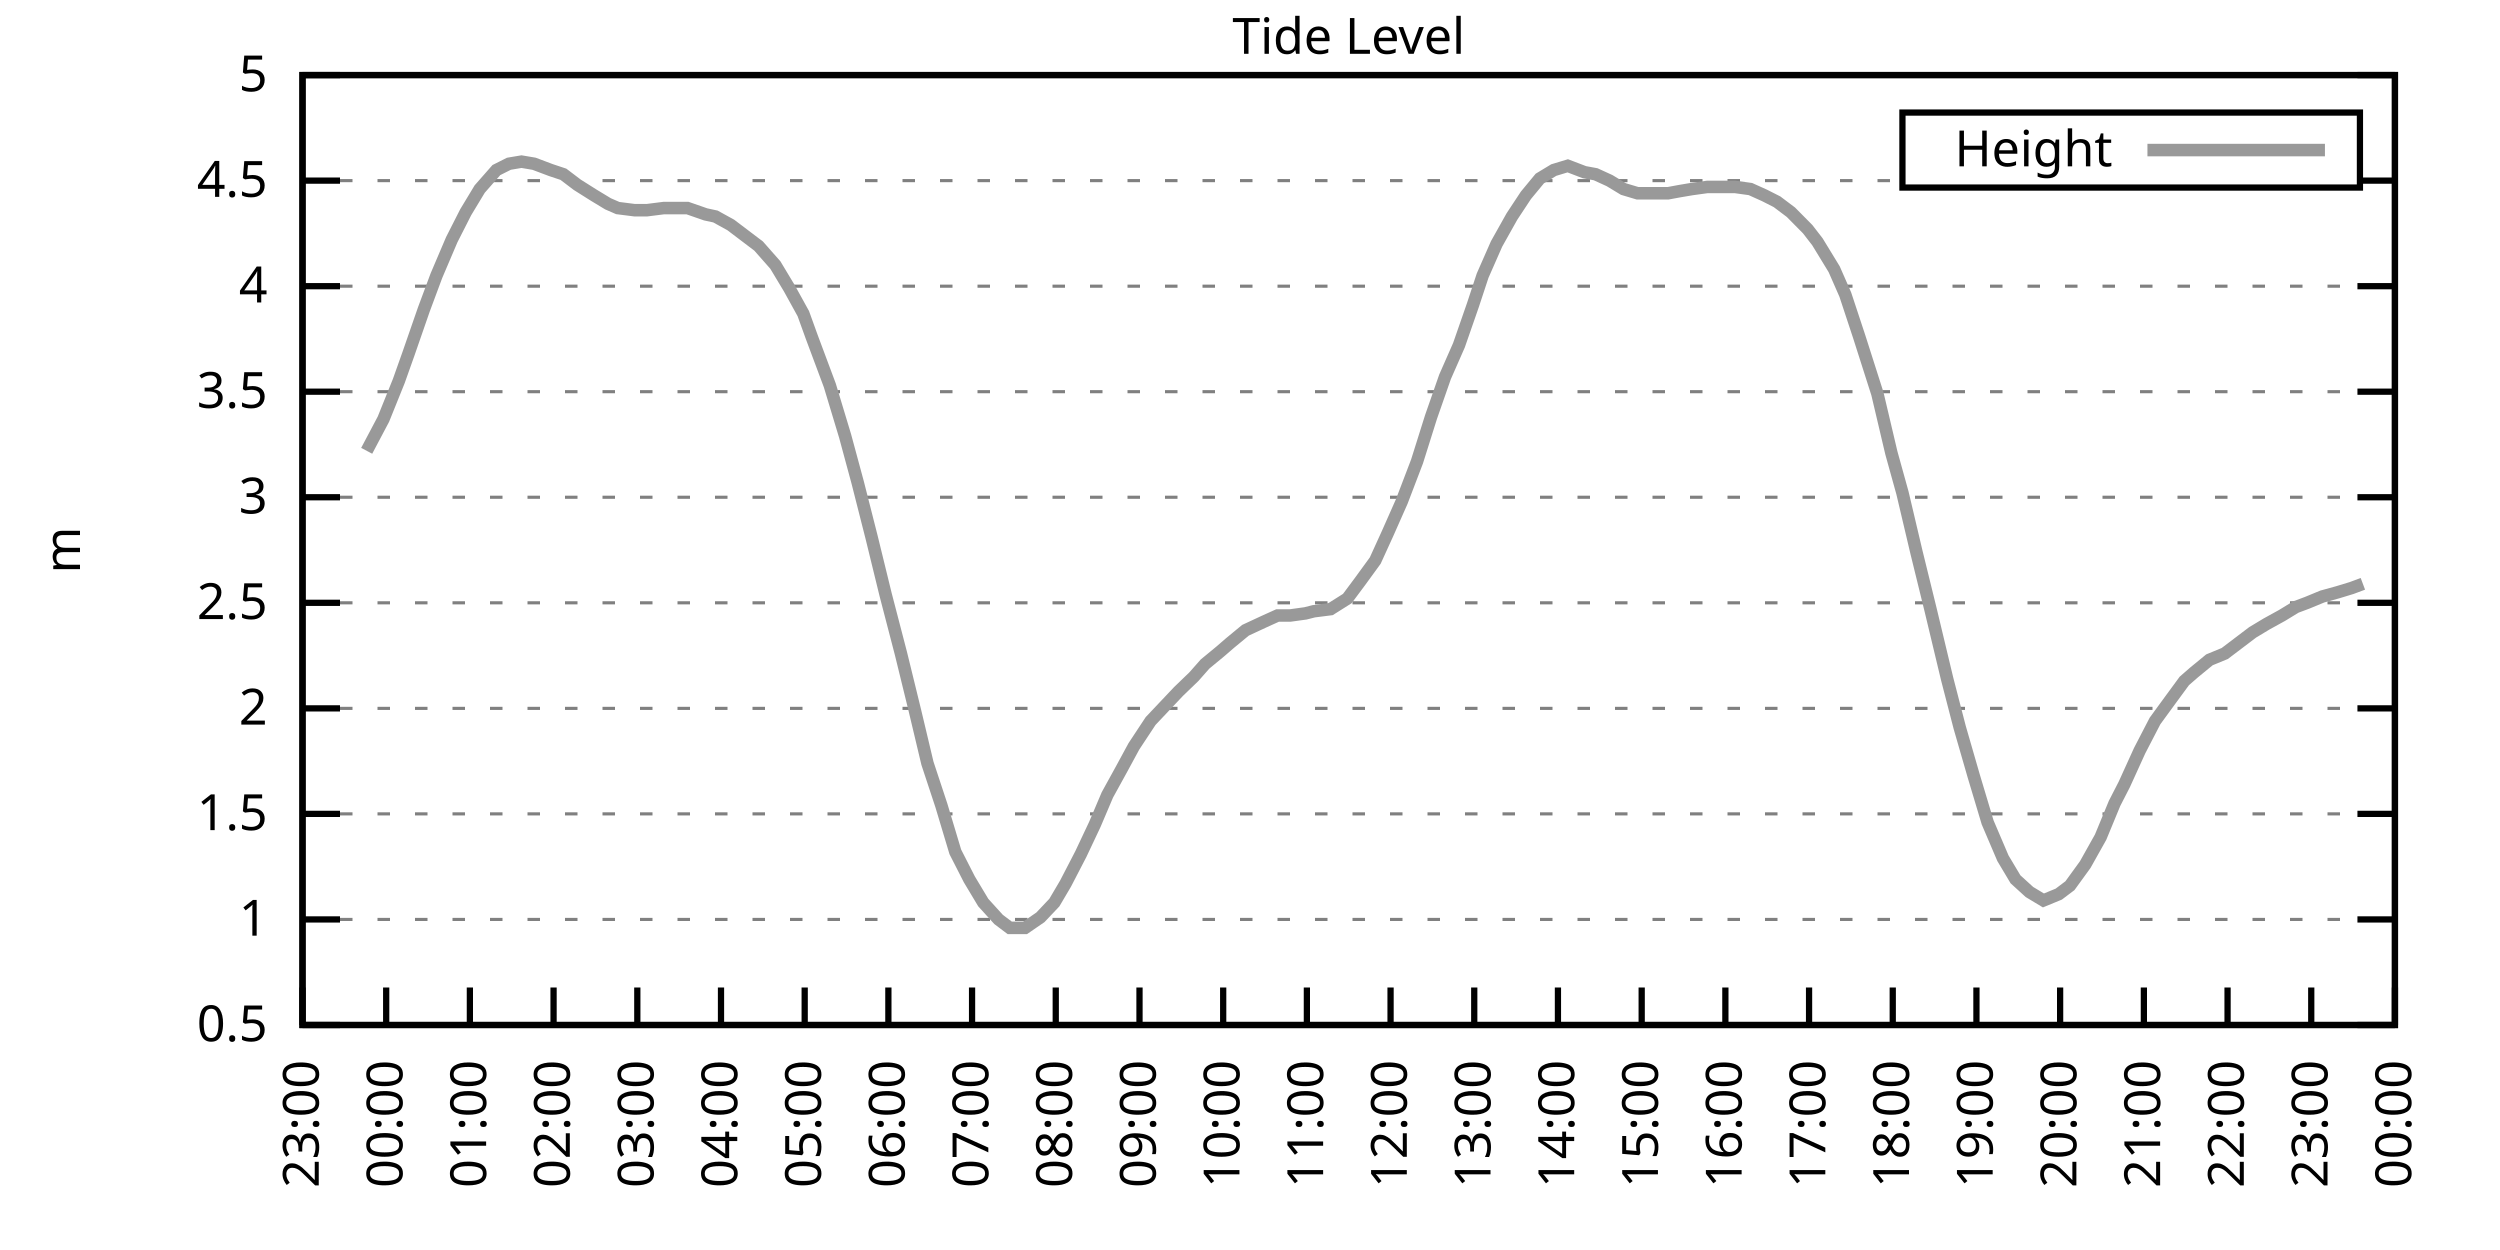
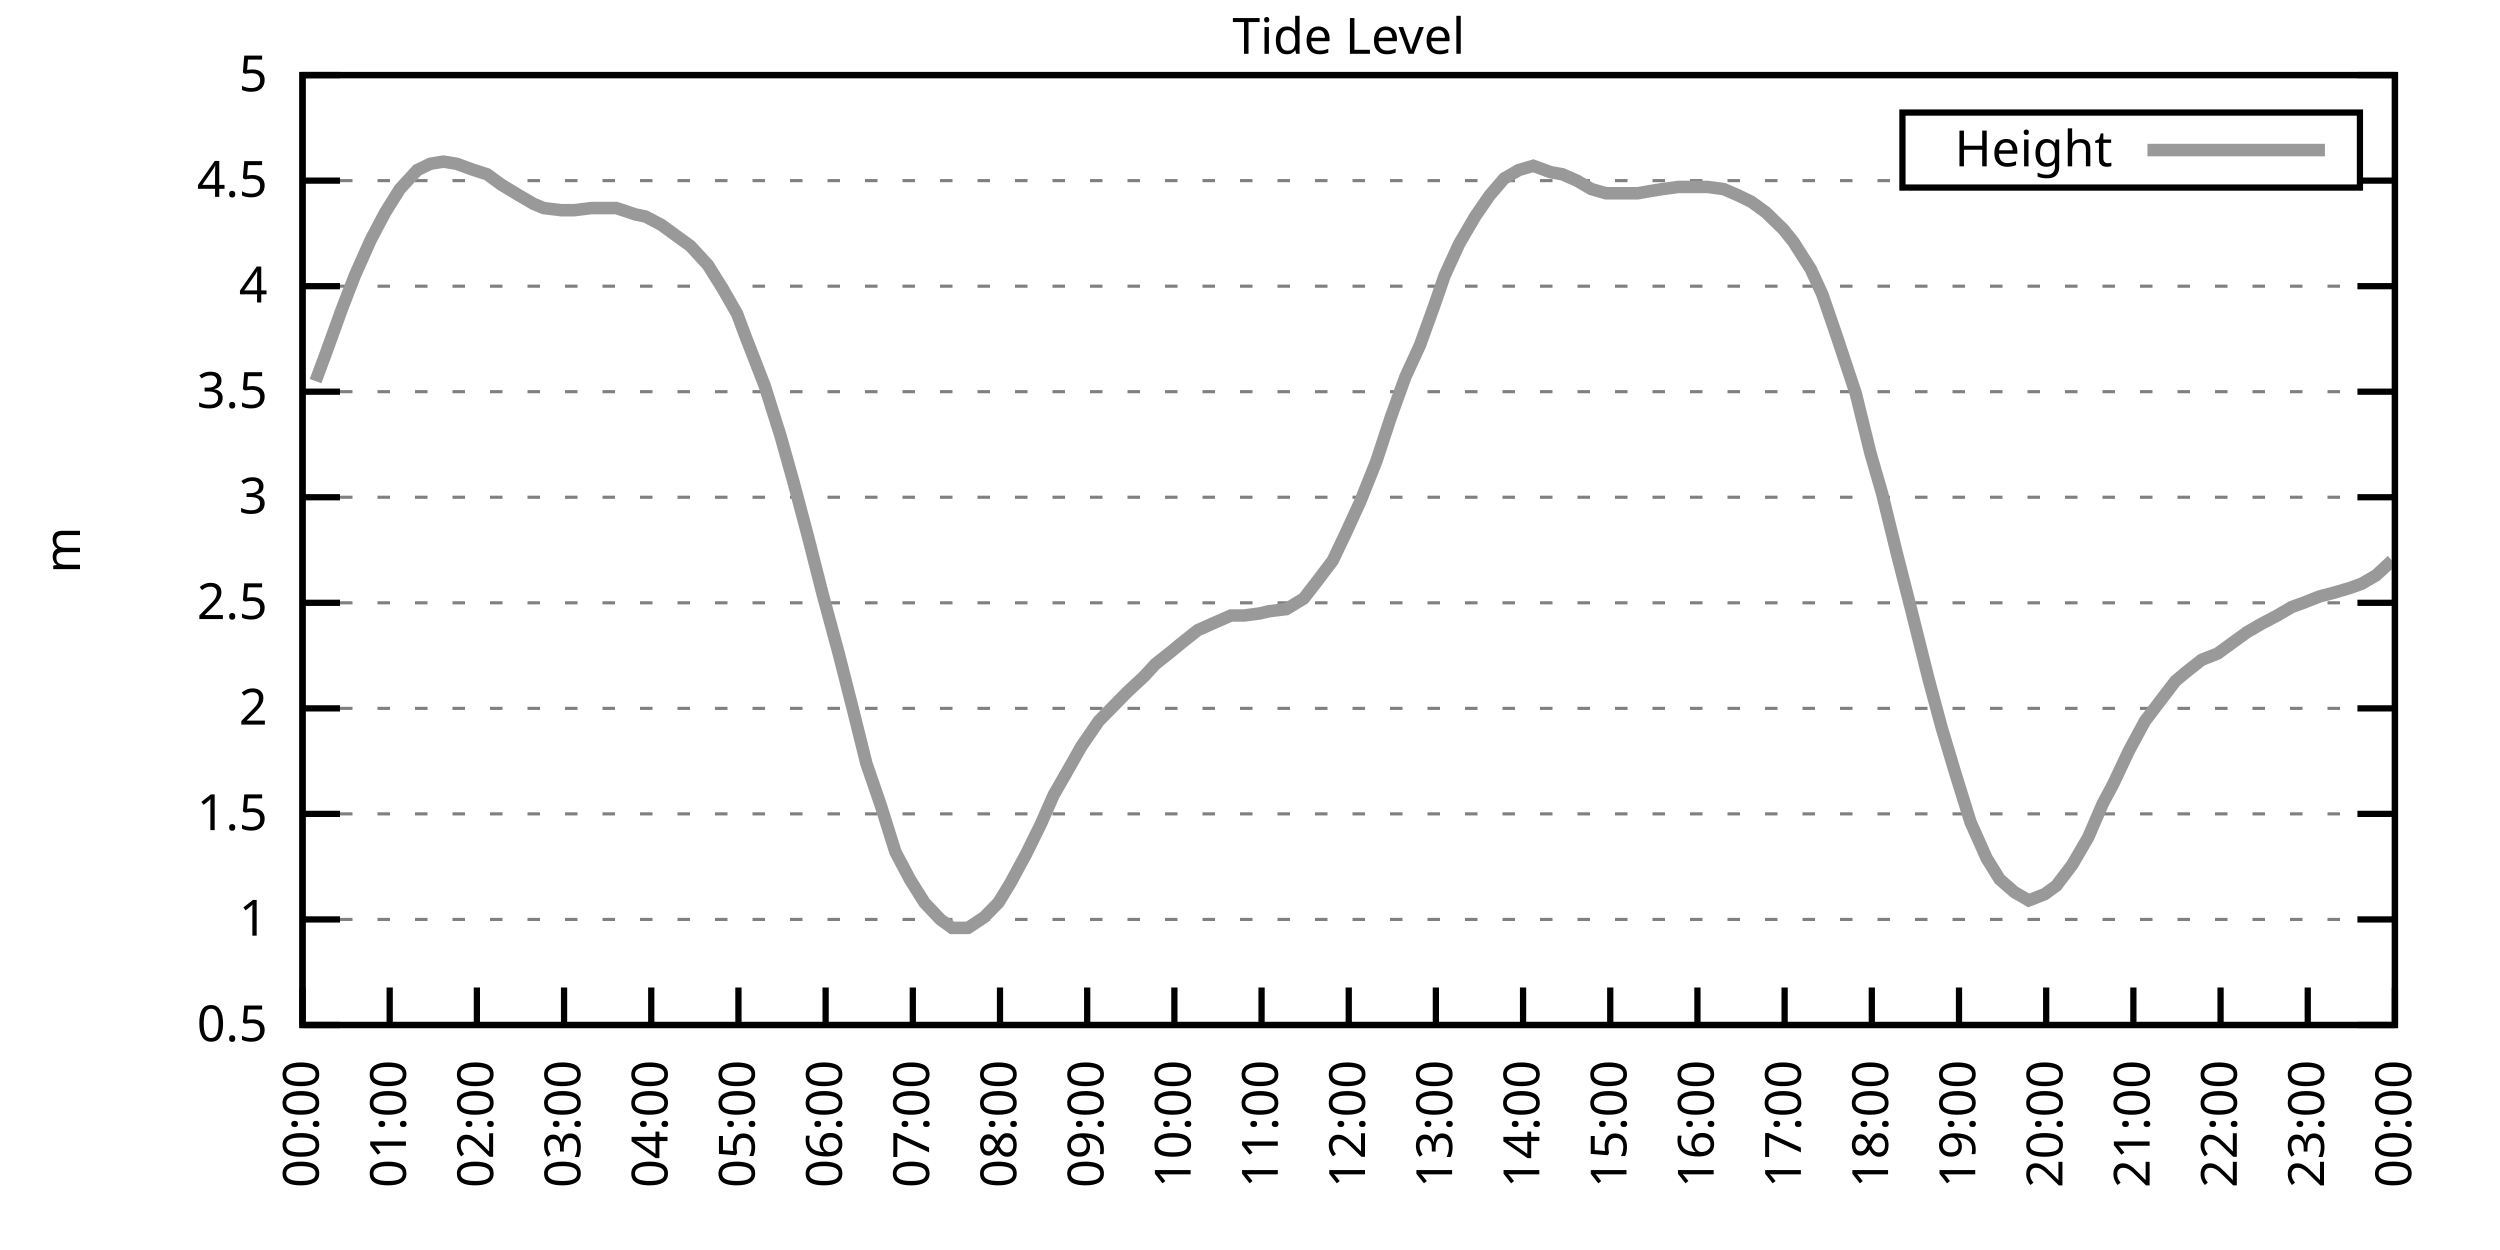
<svg xmlns="http://www.w3.org/2000/svg" xmlns:xlink="http://www.w3.org/1999/xlink" width="400" height="200" viewBox="0 0 400 200">
  <g id="gnuplot_canvas">
    <rect x="0" y="0" width="400" height="200" fill="none" />
    <defs>
      <circle id="gpDot" r="0.5" stroke-width="0.5" stroke="currentColor" />
      <path id="gpPt0" stroke-width="0.333" stroke="currentColor" d="M-1,0 h2 M0,-1 v2" />
      <path id="gpPt1" stroke-width="0.333" stroke="currentColor" d="M-1,-1 L1,1 M1,-1 L-1,1" />
      <path id="gpPt2" stroke-width="0.333" stroke="currentColor" d="M-1,0 L1,0 M0,-1 L0,1 M-1,-1 L1,1 M-1,1 L1,-1" />
      <rect id="gpPt3" stroke-width="0.333" stroke="currentColor" x="-1" y="-1" width="2" height="2" />
      <rect id="gpPt4" stroke-width="0.333" stroke="currentColor" fill="currentColor" x="-1" y="-1" width="2" height="2" />
      <circle id="gpPt5" stroke-width="0.333" stroke="currentColor" cx="0" cy="0" r="1" />
      <use xlink:href="#gpPt5" id="gpPt6" fill="currentColor" stroke="none" />
      <path id="gpPt7" stroke-width="0.333" stroke="currentColor" d="M0,-1.33 L-1.33,0.67 L1.33,0.67 z" />
      <use xlink:href="#gpPt7" id="gpPt8" fill="currentColor" stroke="none" />
      <use xlink:href="#gpPt7" id="gpPt9" stroke="currentColor" transform="rotate(180)" />
      <use xlink:href="#gpPt9" id="gpPt10" fill="currentColor" stroke="none" />
      <use xlink:href="#gpPt3" id="gpPt11" stroke="currentColor" transform="rotate(45)" />
      <use xlink:href="#gpPt11" id="gpPt12" fill="currentColor" stroke="none" />
      <path id="gpPt13" stroke-width="0.333" stroke="currentColor" d="M0,1.330 L1.265,0.411 L0.782,-1.067 L-0.782,-1.076 L-1.265,0.411 z" />
      <use xlink:href="#gpPt13" id="gpPt14" fill="currentColor" stroke="none" />
      <filter id="textbox" filterUnits="objectBoundingBox" x="0" y="0" height="1" width="1">
        <feFlood flood-color="white" flood-opacity="1" result="bgnd" />
        <feComposite in="SourceGraphic" in2="bgnd" operator="atop" />
      </filter>
      <filter id="greybox" filterUnits="objectBoundingBox" x="0" y="0" height="1" width="1">
        <feFlood flood-color="lightgrey" flood-opacity="1" result="grey" />
        <feComposite in="SourceGraphic" in2="grey" operator="atop" />
      </filter>
    </defs>
    <g fill="none" color="white" stroke="currentColor" stroke-width="1.00" stroke-linecap="butt" stroke-linejoin="miter">
</g>
    <g fill="none" color="black" stroke="currentColor" stroke-width="1.00" stroke-linecap="butt" stroke-linejoin="miter">
      <g stroke="none" shape-rendering="crispEdges">
        <polygon fill="rgb(255, 255, 255)" points="48.40,164.00 383.18,164.00 383.18,12.02 48.40,12.02 " />
      </g>
    </g>
    <g fill="none" color="black" stroke="currentColor" stroke-width="1.00" stroke-linecap="butt" stroke-linejoin="miter">
</g>
    <g fill="none" color="black" stroke="black" stroke-width="0.50" stroke-linecap="butt" stroke-linejoin="miter">
</g>
    <g fill="none" color="gray" stroke="currentColor" stroke-width="0.50" stroke-linecap="butt" stroke-linejoin="miter">
      <path stroke="gray" stroke-dasharray="2,4" class="gridline" d="M48.40,164.00 L383.19,164.00  " />
    </g>
    <g fill="none" color="gray" stroke="gray" stroke-width="1.00" stroke-linecap="butt" stroke-linejoin="miter">
</g>
    <g fill="none" color="black" stroke="currentColor" stroke-width="1.00" stroke-linecap="butt" stroke-linejoin="miter">
      <path stroke="black" d="M48.40,164.00 L54.40,164.00 M383.19,164.00 L377.19,164.00  " />
      <g transform="translate(42.80,166.60)" stroke="none" fill="black" font-family="Sans" font-size="8.00" text-anchor="end">
        <text>
          <tspan font-family="Sans"> 0.5</tspan>
        </text>
      </g>
    </g>
    <g fill="none" color="black" stroke="currentColor" stroke-width="1.00" stroke-linecap="butt" stroke-linejoin="miter">
</g>
    <g fill="none" color="black" stroke="black" stroke-width="0.50" stroke-linecap="butt" stroke-linejoin="miter">
</g>
    <g fill="none" color="gray" stroke="currentColor" stroke-width="0.50" stroke-linecap="butt" stroke-linejoin="miter">
      <path stroke="gray" stroke-dasharray="2,4" class="gridline" d="M48.40,147.11 L383.19,147.11  " />
    </g>
    <g fill="none" color="gray" stroke="gray" stroke-width="1.00" stroke-linecap="butt" stroke-linejoin="miter">
</g>
    <g fill="none" color="black" stroke="currentColor" stroke-width="1.00" stroke-linecap="butt" stroke-linejoin="miter">
      <path stroke="black" d="M48.40,147.11 L54.40,147.11 M383.19,147.11 L377.19,147.11  " />
      <g transform="translate(42.80,149.71)" stroke="none" fill="black" font-family="Sans" font-size="8.00" text-anchor="end">
        <text>
          <tspan font-family="Sans"> 1</tspan>
        </text>
      </g>
    </g>
    <g fill="none" color="black" stroke="currentColor" stroke-width="1.00" stroke-linecap="butt" stroke-linejoin="miter">
</g>
    <g fill="none" color="black" stroke="black" stroke-width="0.50" stroke-linecap="butt" stroke-linejoin="miter">
</g>
    <g fill="none" color="gray" stroke="currentColor" stroke-width="0.50" stroke-linecap="butt" stroke-linejoin="miter">
      <path stroke="gray" stroke-dasharray="2,4" class="gridline" d="M48.40,130.22 L383.19,130.22  " />
    </g>
    <g fill="none" color="gray" stroke="gray" stroke-width="1.00" stroke-linecap="butt" stroke-linejoin="miter">
</g>
    <g fill="none" color="black" stroke="currentColor" stroke-width="1.00" stroke-linecap="butt" stroke-linejoin="miter">
      <path stroke="black" d="M48.40,130.22 L54.40,130.22 M383.19,130.22 L377.19,130.22  " />
      <g transform="translate(42.80,132.82)" stroke="none" fill="black" font-family="Sans" font-size="8.00" text-anchor="end">
        <text>
          <tspan font-family="Sans"> 1.5</tspan>
        </text>
      </g>
    </g>
    <g fill="none" color="black" stroke="currentColor" stroke-width="1.00" stroke-linecap="butt" stroke-linejoin="miter">
</g>
    <g fill="none" color="black" stroke="black" stroke-width="0.50" stroke-linecap="butt" stroke-linejoin="miter">
</g>
    <g fill="none" color="gray" stroke="currentColor" stroke-width="0.50" stroke-linecap="butt" stroke-linejoin="miter">
      <path stroke="gray" stroke-dasharray="2,4" class="gridline" d="M48.40,113.34 L383.19,113.34  " />
    </g>
    <g fill="none" color="gray" stroke="gray" stroke-width="1.00" stroke-linecap="butt" stroke-linejoin="miter">
</g>
    <g fill="none" color="black" stroke="currentColor" stroke-width="1.00" stroke-linecap="butt" stroke-linejoin="miter">
      <path stroke="black" d="M48.40,113.34 L54.40,113.34 M383.19,113.34 L377.19,113.34  " />
      <g transform="translate(42.80,115.94)" stroke="none" fill="black" font-family="Sans" font-size="8.00" text-anchor="end">
        <text>
          <tspan font-family="Sans"> 2</tspan>
        </text>
      </g>
    </g>
    <g fill="none" color="black" stroke="currentColor" stroke-width="1.00" stroke-linecap="butt" stroke-linejoin="miter">
</g>
    <g fill="none" color="black" stroke="black" stroke-width="0.50" stroke-linecap="butt" stroke-linejoin="miter">
</g>
    <g fill="none" color="gray" stroke="currentColor" stroke-width="0.50" stroke-linecap="butt" stroke-linejoin="miter">
      <path stroke="gray" stroke-dasharray="2,4" class="gridline" d="M48.40,96.45 L383.19,96.45  " />
    </g>
    <g fill="none" color="gray" stroke="gray" stroke-width="1.00" stroke-linecap="butt" stroke-linejoin="miter">
</g>
    <g fill="none" color="black" stroke="currentColor" stroke-width="1.00" stroke-linecap="butt" stroke-linejoin="miter">
      <path stroke="black" d="M48.40,96.45 L54.40,96.45 M383.19,96.45 L377.19,96.45  " />
      <g transform="translate(42.80,99.05)" stroke="none" fill="black" font-family="Sans" font-size="8.00" text-anchor="end">
        <text>
          <tspan font-family="Sans"> 2.5</tspan>
        </text>
      </g>
    </g>
    <g fill="none" color="black" stroke="currentColor" stroke-width="1.00" stroke-linecap="butt" stroke-linejoin="miter">
</g>
    <g fill="none" color="black" stroke="black" stroke-width="0.50" stroke-linecap="butt" stroke-linejoin="miter">
</g>
    <g fill="none" color="gray" stroke="currentColor" stroke-width="0.50" stroke-linecap="butt" stroke-linejoin="miter">
      <path stroke="gray" stroke-dasharray="2,4" class="gridline" d="M48.40,79.56 L383.19,79.56  " />
    </g>
    <g fill="none" color="gray" stroke="gray" stroke-width="1.00" stroke-linecap="butt" stroke-linejoin="miter">
</g>
    <g fill="none" color="black" stroke="currentColor" stroke-width="1.00" stroke-linecap="butt" stroke-linejoin="miter">
      <path stroke="black" d="M48.40,79.56 L54.40,79.56 M383.19,79.56 L377.19,79.56  " />
      <g transform="translate(42.80,82.16)" stroke="none" fill="black" font-family="Sans" font-size="8.00" text-anchor="end">
        <text>
          <tspan font-family="Sans"> 3</tspan>
        </text>
      </g>
    </g>
    <g fill="none" color="black" stroke="currentColor" stroke-width="1.00" stroke-linecap="butt" stroke-linejoin="miter">
</g>
    <g fill="none" color="black" stroke="black" stroke-width="0.50" stroke-linecap="butt" stroke-linejoin="miter">
</g>
    <g fill="none" color="gray" stroke="currentColor" stroke-width="0.50" stroke-linecap="butt" stroke-linejoin="miter">
      <path stroke="gray" stroke-dasharray="2,4" class="gridline" d="M48.40,62.67 L383.19,62.67  " />
    </g>
    <g fill="none" color="gray" stroke="gray" stroke-width="1.00" stroke-linecap="butt" stroke-linejoin="miter">
</g>
    <g fill="none" color="black" stroke="currentColor" stroke-width="1.00" stroke-linecap="butt" stroke-linejoin="miter">
      <path stroke="black" d="M48.40,62.67 L54.40,62.67 M383.19,62.67 L377.19,62.67  " />
      <g transform="translate(42.80,65.27)" stroke="none" fill="black" font-family="Sans" font-size="8.00" text-anchor="end">
        <text>
          <tspan font-family="Sans"> 3.5</tspan>
        </text>
      </g>
    </g>
    <g fill="none" color="black" stroke="currentColor" stroke-width="1.00" stroke-linecap="butt" stroke-linejoin="miter">
</g>
    <g fill="none" color="black" stroke="black" stroke-width="0.50" stroke-linecap="butt" stroke-linejoin="miter">
</g>
    <g fill="none" color="gray" stroke="currentColor" stroke-width="0.50" stroke-linecap="butt" stroke-linejoin="miter">
      <path stroke="gray" stroke-dasharray="2,4" class="gridline" d="M48.40,45.79 L383.19,45.79  " />
    </g>
    <g fill="none" color="gray" stroke="gray" stroke-width="1.00" stroke-linecap="butt" stroke-linejoin="miter">
</g>
    <g fill="none" color="black" stroke="currentColor" stroke-width="1.00" stroke-linecap="butt" stroke-linejoin="miter">
      <path stroke="black" d="M48.40,45.79 L54.40,45.79 M383.19,45.79 L377.19,45.79  " />
      <g transform="translate(42.80,48.39)" stroke="none" fill="black" font-family="Sans" font-size="8.00" text-anchor="end">
        <text>
          <tspan font-family="Sans"> 4</tspan>
        </text>
      </g>
    </g>
    <g fill="none" color="black" stroke="currentColor" stroke-width="1.00" stroke-linecap="butt" stroke-linejoin="miter">
</g>
    <g fill="none" color="black" stroke="black" stroke-width="0.50" stroke-linecap="butt" stroke-linejoin="miter">
</g>
    <g fill="none" color="gray" stroke="currentColor" stroke-width="0.50" stroke-linecap="butt" stroke-linejoin="miter">
      <path stroke="gray" stroke-dasharray="2,4" class="gridline" d="M48.40,28.90 L304.39,28.90 M377.59,28.90 L383.19,28.90  " />
    </g>
    <g fill="none" color="gray" stroke="gray" stroke-width="1.00" stroke-linecap="butt" stroke-linejoin="miter">
</g>
    <g fill="none" color="black" stroke="currentColor" stroke-width="1.00" stroke-linecap="butt" stroke-linejoin="miter">
      <path stroke="black" d="M48.40,28.90 L54.40,28.90 M383.19,28.90 L377.19,28.90  " />
      <g transform="translate(42.80,31.50)" stroke="none" fill="black" font-family="Sans" font-size="8.00" text-anchor="end">
        <text>
          <tspan font-family="Sans"> 4.5</tspan>
        </text>
      </g>
    </g>
    <g fill="none" color="black" stroke="currentColor" stroke-width="1.00" stroke-linecap="butt" stroke-linejoin="miter">
</g>
    <g fill="none" color="black" stroke="black" stroke-width="0.50" stroke-linecap="butt" stroke-linejoin="miter">
</g>
    <g fill="none" color="gray" stroke="currentColor" stroke-width="0.50" stroke-linecap="butt" stroke-linejoin="miter">
      <path stroke="gray" stroke-dasharray="2,4" class="gridline" d="M48.40,12.01 L383.19,12.01  " />
    </g>
    <g fill="none" color="gray" stroke="gray" stroke-width="1.00" stroke-linecap="butt" stroke-linejoin="miter">
</g>
    <g fill="none" color="black" stroke="currentColor" stroke-width="1.00" stroke-linecap="butt" stroke-linejoin="miter">
      <path stroke="black" d="M48.40,12.01 L54.40,12.01 M383.19,12.01 L377.19,12.01  " />
      <g transform="translate(42.80,14.61)" stroke="none" fill="black" font-family="Sans" font-size="8.00" text-anchor="end">
        <text>
          <tspan font-family="Sans"> 5</tspan>
        </text>
      </g>
    </g>
    <g fill="none" color="black" stroke="currentColor" stroke-width="1.00" stroke-linecap="butt" stroke-linejoin="miter">
      <path stroke="black" d="M48.40,164.00 L48.40,158.00  " />
      <g transform="translate(51.00,169.60) rotate(270.00)" stroke="none" fill="black" font-family="Sans" font-size="8.00" text-anchor="end">
        <text>
-           <tspan font-family="Sans">23:00</tspan>
-         </text>
-       </g>
-     </g>
-     <g fill="none" color="black" stroke="currentColor" stroke-width="1.00" stroke-linecap="butt" stroke-linejoin="miter">
-       <path stroke="black" d="M61.79,164.00 L61.79,158.00  " />
-       <g transform="translate(64.39,169.60) rotate(270.00)" stroke="none" fill="black" font-family="Sans" font-size="8.00" text-anchor="end">
-         <text>
          <tspan font-family="Sans">00:00</tspan>
        </text>
      </g>
    </g>
    <g fill="none" color="black" stroke="currentColor" stroke-width="1.00" stroke-linecap="butt" stroke-linejoin="miter">
-       <path stroke="black" d="M75.18,164.00 L75.18,158.00  " />
-       <g transform="translate(77.78,169.60) rotate(270.00)" stroke="none" fill="black" font-family="Sans" font-size="8.00" text-anchor="end">
+       <path stroke="black" d="M62.35,164.00 L62.35,158.00  " />
+       <g transform="translate(64.95,169.60) rotate(270.00)" stroke="none" fill="black" font-family="Sans" font-size="8.00" text-anchor="end">
        <text>
          <tspan font-family="Sans">01:00</tspan>
        </text>
      </g>
    </g>
    <g fill="none" color="black" stroke="currentColor" stroke-width="1.00" stroke-linecap="butt" stroke-linejoin="miter">
-       <path stroke="black" d="M88.57,164.00 L88.57,158.00  " />
-       <g transform="translate(91.17,169.60) rotate(270.00)" stroke="none" fill="black" font-family="Sans" font-size="8.00" text-anchor="end">
+       <path stroke="black" d="M76.30,164.00 L76.30,158.00  " />
+       <g transform="translate(78.90,169.60) rotate(270.00)" stroke="none" fill="black" font-family="Sans" font-size="8.00" text-anchor="end">
        <text>
          <tspan font-family="Sans">02:00</tspan>
        </text>
      </g>
    </g>
    <g fill="none" color="black" stroke="currentColor" stroke-width="1.00" stroke-linecap="butt" stroke-linejoin="miter">
-       <path stroke="black" d="M101.97,164.00 L101.97,158.00  " />
-       <g transform="translate(104.57,169.60) rotate(270.00)" stroke="none" fill="black" font-family="Sans" font-size="8.00" text-anchor="end">
+       <path stroke="black" d="M90.25,164.00 L90.25,158.00  " />
+       <g transform="translate(92.85,169.60) rotate(270.00)" stroke="none" fill="black" font-family="Sans" font-size="8.00" text-anchor="end">
        <text>
          <tspan font-family="Sans">03:00</tspan>
        </text>
      </g>
    </g>
    <g fill="none" color="black" stroke="currentColor" stroke-width="1.00" stroke-linecap="butt" stroke-linejoin="miter">
-       <path stroke="black" d="M115.36,164.00 L115.36,158.00  " />
-       <g transform="translate(117.96,169.60) rotate(270.00)" stroke="none" fill="black" font-family="Sans" font-size="8.00" text-anchor="end">
+       <path stroke="black" d="M104.20,164.00 L104.20,158.00  " />
+       <g transform="translate(106.80,169.60) rotate(270.00)" stroke="none" fill="black" font-family="Sans" font-size="8.00" text-anchor="end">
        <text>
          <tspan font-family="Sans">04:00</tspan>
        </text>
      </g>
    </g>
    <g fill="none" color="black" stroke="currentColor" stroke-width="1.00" stroke-linecap="butt" stroke-linejoin="miter">
-       <path stroke="black" d="M128.75,164.00 L128.75,158.00  " />
-       <g transform="translate(131.35,169.60) rotate(270.00)" stroke="none" fill="black" font-family="Sans" font-size="8.00" text-anchor="end">
+       <path stroke="black" d="M118.15,164.00 L118.15,158.00  " />
+       <g transform="translate(120.75,169.60) rotate(270.00)" stroke="none" fill="black" font-family="Sans" font-size="8.00" text-anchor="end">
        <text>
          <tspan font-family="Sans">05:00</tspan>
        </text>
      </g>
    </g>
    <g fill="none" color="black" stroke="currentColor" stroke-width="1.00" stroke-linecap="butt" stroke-linejoin="miter">
-       <path stroke="black" d="M142.14,164.00 L142.14,158.00  " />
-       <g transform="translate(144.74,169.60) rotate(270.00)" stroke="none" fill="black" font-family="Sans" font-size="8.00" text-anchor="end">
+       <path stroke="black" d="M132.10,164.00 L132.10,158.00  " />
+       <g transform="translate(134.70,169.60) rotate(270.00)" stroke="none" fill="black" font-family="Sans" font-size="8.00" text-anchor="end">
        <text>
          <tspan font-family="Sans">06:00</tspan>
        </text>
      </g>
    </g>
    <g fill="none" color="black" stroke="currentColor" stroke-width="1.00" stroke-linecap="butt" stroke-linejoin="miter">
-       <path stroke="black" d="M155.53,164.00 L155.53,158.00  " />
-       <g transform="translate(158.13,169.60) rotate(270.00)" stroke="none" fill="black" font-family="Sans" font-size="8.00" text-anchor="end">
+       <path stroke="black" d="M146.05,164.00 L146.05,158.00  " />
+       <g transform="translate(148.65,169.60) rotate(270.00)" stroke="none" fill="black" font-family="Sans" font-size="8.00" text-anchor="end">
        <text>
          <tspan font-family="Sans">07:00</tspan>
        </text>
      </g>
    </g>
    <g fill="none" color="black" stroke="currentColor" stroke-width="1.00" stroke-linecap="butt" stroke-linejoin="miter">
-       <path stroke="black" d="M168.92,164.00 L168.92,158.00  " />
-       <g transform="translate(171.52,169.60) rotate(270.00)" stroke="none" fill="black" font-family="Sans" font-size="8.00" text-anchor="end">
+       <path stroke="black" d="M160.00,164.00 L160.00,158.00  " />
+       <g transform="translate(162.60,169.60) rotate(270.00)" stroke="none" fill="black" font-family="Sans" font-size="8.00" text-anchor="end">
        <text>
          <tspan font-family="Sans">08:00</tspan>
        </text>
      </g>
    </g>
    <g fill="none" color="black" stroke="currentColor" stroke-width="1.00" stroke-linecap="butt" stroke-linejoin="miter">
-       <path stroke="black" d="M182.32,164.00 L182.32,158.00  " />
-       <g transform="translate(184.92,169.60) rotate(270.00)" stroke="none" fill="black" font-family="Sans" font-size="8.00" text-anchor="end">
+       <path stroke="black" d="M173.95,164.00 L173.95,158.00  " />
+       <g transform="translate(176.55,169.60) rotate(270.00)" stroke="none" fill="black" font-family="Sans" font-size="8.00" text-anchor="end">
        <text>
          <tspan font-family="Sans">09:00</tspan>
        </text>
      </g>
    </g>
    <g fill="none" color="black" stroke="currentColor" stroke-width="1.00" stroke-linecap="butt" stroke-linejoin="miter">
-       <path stroke="black" d="M195.71,164.00 L195.71,158.00  " />
-       <g transform="translate(198.31,169.60) rotate(270.00)" stroke="none" fill="black" font-family="Sans" font-size="8.00" text-anchor="end">
+       <path stroke="black" d="M187.90,164.00 L187.90,158.00  " />
+       <g transform="translate(190.50,169.60) rotate(270.00)" stroke="none" fill="black" font-family="Sans" font-size="8.00" text-anchor="end">
        <text>
          <tspan font-family="Sans">10:00</tspan>
        </text>
      </g>
    </g>
    <g fill="none" color="black" stroke="currentColor" stroke-width="1.00" stroke-linecap="butt" stroke-linejoin="miter">
-       <path stroke="black" d="M209.10,164.00 L209.10,158.00  " />
-       <g transform="translate(211.70,169.60) rotate(270.00)" stroke="none" fill="black" font-family="Sans" font-size="8.00" text-anchor="end">
+       <path stroke="black" d="M201.85,164.00 L201.85,158.00  " />
+       <g transform="translate(204.45,169.60) rotate(270.00)" stroke="none" fill="black" font-family="Sans" font-size="8.00" text-anchor="end">
        <text>
          <tspan font-family="Sans">11:00</tspan>
        </text>
      </g>
    </g>
    <g fill="none" color="black" stroke="currentColor" stroke-width="1.00" stroke-linecap="butt" stroke-linejoin="miter">
-       <path stroke="black" d="M222.49,164.00 L222.49,158.00  " />
-       <g transform="translate(225.09,169.60) rotate(270.00)" stroke="none" fill="black" font-family="Sans" font-size="8.00" text-anchor="end">
+       <path stroke="black" d="M215.80,164.00 L215.80,158.00  " />
+       <g transform="translate(218.40,169.60) rotate(270.00)" stroke="none" fill="black" font-family="Sans" font-size="8.00" text-anchor="end">
        <text>
          <tspan font-family="Sans">12:00</tspan>
        </text>
      </g>
    </g>
    <g fill="none" color="black" stroke="currentColor" stroke-width="1.00" stroke-linecap="butt" stroke-linejoin="miter">
-       <path stroke="black" d="M235.88,164.00 L235.88,158.00  " />
-       <g transform="translate(238.48,169.60) rotate(270.00)" stroke="none" fill="black" font-family="Sans" font-size="8.00" text-anchor="end">
+       <path stroke="black" d="M229.74,164.00 L229.74,158.00  " />
+       <g transform="translate(232.34,169.60) rotate(270.00)" stroke="none" fill="black" font-family="Sans" font-size="8.00" text-anchor="end">
        <text>
          <tspan font-family="Sans">13:00</tspan>
        </text>
      </g>
    </g>
    <g fill="none" color="black" stroke="currentColor" stroke-width="1.00" stroke-linecap="butt" stroke-linejoin="miter">
-       <path stroke="black" d="M249.27,164.00 L249.27,158.00  " />
-       <g transform="translate(251.87,169.60) rotate(270.00)" stroke="none" fill="black" font-family="Sans" font-size="8.00" text-anchor="end">
+       <path stroke="black" d="M243.69,164.00 L243.69,158.00  " />
+       <g transform="translate(246.29,169.60) rotate(270.00)" stroke="none" fill="black" font-family="Sans" font-size="8.00" text-anchor="end">
        <text>
          <tspan font-family="Sans">14:00</tspan>
        </text>
      </g>
    </g>
    <g fill="none" color="black" stroke="currentColor" stroke-width="1.00" stroke-linecap="butt" stroke-linejoin="miter">
-       <path stroke="black" d="M262.67,164.00 L262.67,158.00  " />
-       <g transform="translate(265.27,169.60) rotate(270.00)" stroke="none" fill="black" font-family="Sans" font-size="8.00" text-anchor="end">
+       <path stroke="black" d="M257.64,164.00 L257.64,158.00  " />
+       <g transform="translate(260.24,169.60) rotate(270.00)" stroke="none" fill="black" font-family="Sans" font-size="8.00" text-anchor="end">
        <text>
          <tspan font-family="Sans">15:00</tspan>
        </text>
      </g>
    </g>
    <g fill="none" color="black" stroke="currentColor" stroke-width="1.00" stroke-linecap="butt" stroke-linejoin="miter">
-       <path stroke="black" d="M276.06,164.00 L276.06,158.00  " />
-       <g transform="translate(278.66,169.60) rotate(270.00)" stroke="none" fill="black" font-family="Sans" font-size="8.00" text-anchor="end">
+       <path stroke="black" d="M271.59,164.00 L271.59,158.00  " />
+       <g transform="translate(274.19,169.60) rotate(270.00)" stroke="none" fill="black" font-family="Sans" font-size="8.00" text-anchor="end">
        <text>
          <tspan font-family="Sans">16:00</tspan>
        </text>
      </g>
    </g>
    <g fill="none" color="black" stroke="currentColor" stroke-width="1.00" stroke-linecap="butt" stroke-linejoin="miter">
-       <path stroke="black" d="M289.45,164.00 L289.45,158.00  " />
-       <g transform="translate(292.05,169.60) rotate(270.00)" stroke="none" fill="black" font-family="Sans" font-size="8.00" text-anchor="end">
+       <path stroke="black" d="M285.54,164.00 L285.54,158.00  " />
+       <g transform="translate(288.14,169.60) rotate(270.00)" stroke="none" fill="black" font-family="Sans" font-size="8.00" text-anchor="end">
        <text>
          <tspan font-family="Sans">17:00</tspan>
        </text>
      </g>
    </g>
    <g fill="none" color="black" stroke="currentColor" stroke-width="1.00" stroke-linecap="butt" stroke-linejoin="miter">
-       <path stroke="black" d="M302.84,164.00 L302.84,158.00  " />
-       <g transform="translate(305.44,169.60) rotate(270.00)" stroke="none" fill="black" font-family="Sans" font-size="8.00" text-anchor="end">
+       <path stroke="black" d="M299.49,164.00 L299.49,158.00  " />
+       <g transform="translate(302.09,169.60) rotate(270.00)" stroke="none" fill="black" font-family="Sans" font-size="8.00" text-anchor="end">
        <text>
          <tspan font-family="Sans">18:00</tspan>
        </text>
      </g>
    </g>
    <g fill="none" color="black" stroke="currentColor" stroke-width="1.00" stroke-linecap="butt" stroke-linejoin="miter">
-       <path stroke="black" d="M316.23,164.00 L316.23,158.00  " />
-       <g transform="translate(318.83,169.60) rotate(270.00)" stroke="none" fill="black" font-family="Sans" font-size="8.00" text-anchor="end">
+       <path stroke="black" d="M313.44,164.00 L313.44,158.00  " />
+       <g transform="translate(316.04,169.60) rotate(270.00)" stroke="none" fill="black" font-family="Sans" font-size="8.00" text-anchor="end">
        <text>
          <tspan font-family="Sans">19:00</tspan>
        </text>
      </g>
    </g>
    <g fill="none" color="black" stroke="currentColor" stroke-width="1.00" stroke-linecap="butt" stroke-linejoin="miter">
-       <path stroke="black" d="M329.62,164.00 L329.62,158.00  " />
-       <g transform="translate(332.22,169.60) rotate(270.00)" stroke="none" fill="black" font-family="Sans" font-size="8.00" text-anchor="end">
+       <path stroke="black" d="M327.39,164.00 L327.39,158.00  " />
+       <g transform="translate(329.99,169.60) rotate(270.00)" stroke="none" fill="black" font-family="Sans" font-size="8.00" text-anchor="end">
        <text>
          <tspan font-family="Sans">20:00</tspan>
        </text>
      </g>
    </g>
    <g fill="none" color="black" stroke="currentColor" stroke-width="1.00" stroke-linecap="butt" stroke-linejoin="miter">
-       <path stroke="black" d="M343.02,164.00 L343.02,158.00  " />
-       <g transform="translate(345.62,169.60) rotate(270.00)" stroke="none" fill="black" font-family="Sans" font-size="8.00" text-anchor="end">
+       <path stroke="black" d="M341.34,164.00 L341.34,158.00  " />
+       <g transform="translate(343.94,169.60) rotate(270.00)" stroke="none" fill="black" font-family="Sans" font-size="8.00" text-anchor="end">
        <text>
          <tspan font-family="Sans">21:00</tspan>
        </text>
      </g>
    </g>
    <g fill="none" color="black" stroke="currentColor" stroke-width="1.00" stroke-linecap="butt" stroke-linejoin="miter">
-       <path stroke="black" d="M356.41,164.00 L356.41,158.00  " />
-       <g transform="translate(359.01,169.60) rotate(270.00)" stroke="none" fill="black" font-family="Sans" font-size="8.00" text-anchor="end">
+       <path stroke="black" d="M355.29,164.00 L355.29,158.00  " />
+       <g transform="translate(357.89,169.60) rotate(270.00)" stroke="none" fill="black" font-family="Sans" font-size="8.00" text-anchor="end">
        <text>
          <tspan font-family="Sans">22:00</tspan>
        </text>
      </g>
    </g>
    <g fill="none" color="black" stroke="currentColor" stroke-width="1.00" stroke-linecap="butt" stroke-linejoin="miter">
-       <path stroke="black" d="M369.80,164.00 L369.80,158.00  " />
-       <g transform="translate(372.40,169.60) rotate(270.00)" stroke="none" fill="black" font-family="Sans" font-size="8.00" text-anchor="end">
+       <path stroke="black" d="M369.24,164.00 L369.24,158.00  " />
+       <g transform="translate(371.84,169.60) rotate(270.00)" stroke="none" fill="black" font-family="Sans" font-size="8.00" text-anchor="end">
        <text>
          <tspan font-family="Sans">23:00</tspan>
        </text>
      </g>
    </g>
    <g fill="none" color="black" stroke="currentColor" stroke-width="1.00" stroke-linecap="butt" stroke-linejoin="miter">
      <path stroke="black" d="M383.19,164.00 L383.19,158.00  " />
      <g transform="translate(385.79,169.60) rotate(270.00)" stroke="none" fill="black" font-family="Sans" font-size="8.00" text-anchor="end">
        <text>
          <tspan font-family="Sans">00:00</tspan>
        </text>
      </g>
    </g>
    <g fill="none" color="black" stroke="currentColor" stroke-width="1.00" stroke-linecap="butt" stroke-linejoin="miter">
</g>
    <g fill="none" color="black" stroke="currentColor" stroke-width="1.00" stroke-linecap="butt" stroke-linejoin="miter">
      <path stroke="black" d="M48.40,12.01 L48.40,164.00 L383.19,164.00 L383.19,12.01 L48.40,12.01 Z  " />
    </g>
    <g fill="none" color="black" stroke="currentColor" stroke-width="1.00" stroke-linecap="butt" stroke-linejoin="miter">
</g>
    <g fill="none" color="black" stroke="currentColor" stroke-width="1.00" stroke-linecap="butt" stroke-linejoin="miter">
      <path stroke="black" d="M304.39,30.01 L304.39,18.01 L377.59,18.01 L377.59,30.01 L304.39,30.01 Z  " />
    </g>
    <g id="Tide_level_plot_1">
      <g fill="none" color="white" stroke="black" stroke-width="2.00" stroke-linecap="butt" stroke-linejoin="miter">
</g>
      <g fill="none" color="black" stroke="currentColor" stroke-width="2.00" stroke-linecap="butt" stroke-linejoin="miter">
        <g transform="translate(337.99,26.61)" stroke="none" fill="black" font-family="Sans" font-size="8.00" text-anchor="end">
          <text>
            <tspan font-family="Sans">Height</tspan>
          </text>
        </g>
      </g>
      <g fill="none" color="black" stroke="currentColor" stroke-width="2.00" stroke-linecap="butt" stroke-linejoin="miter">
-         <path stroke="rgb(153, 153, 153)" d="M343.59,24.01 L371.99,24.01 M58.67,72.13 L61.35,67.06 L63.80,60.98 L65.36,56.59 L67.82,49.50 L69.83,44.10   L72.28,38.35 L74.51,33.96 L76.75,30.25 L79.42,27.21 L81.43,26.20 L83.44,25.86 L85.45,26.20 L88.13,27.21   L90.14,27.88 L92.37,29.57 L95.05,31.26 L97.28,32.61 L98.84,33.29 L101.52,33.63 L103.53,33.63 L106.21,33.29   L107.99,33.29 L110.00,33.29 L112.90,34.30 L114.47,34.64 L116.92,35.99 L119.60,38.02 L121.38,39.37 L124.06,42.41   L126.29,46.12 L128.53,50.18 L129.87,53.89 L132.77,61.66 L135.22,69.77 L137.23,77.20 L139.46,85.98 L141.69,95.10   L144.15,104.56 L146.38,113.67 L148.39,122.12 L150.62,128.87 L152.85,136.30 L155.09,140.69 L157.32,144.41 L159.77,147.11   L161.56,148.46 L164.01,148.46 L166.47,146.77 L168.70,144.41 L170.49,141.37 L172.94,136.64 L175.17,131.91 L177.18,127.18   L179.41,123.13 L181.42,119.42 L184.10,115.36 L186.33,113.00 L188.57,110.63 L191.02,108.27 L192.81,106.24 L195.26,104.22   L196.82,102.87 L199.28,100.84 L202.18,99.49 L204.41,98.48 L206.42,98.48 L208.88,98.14 L210.22,97.80 L212.89,97.46   L215.57,95.77 L217.58,93.07 L220.04,89.69 L222.04,85.30 L224.28,80.24 L226.73,73.82 L228.96,66.73 L231.20,60.31   L233.43,55.24 L235.66,48.83 L237.22,44.10 L239.45,39.03 L241.91,34.64 L244.14,31.26 L246.37,28.56 L248.60,27.21   L250.84,26.53 L253.51,27.55 L255.30,27.88 L257.53,28.90 L259.76,30.25 L262.00,30.92 L264.23,30.92 L266.91,30.92   L268.69,30.59 L270.70,30.25 L273.16,29.91 L275.61,29.91 L277.62,29.91 L280.07,30.25 L282.31,31.26 L284.32,32.28   L286.55,33.96 L289.23,36.67 L290.79,38.69 L293.47,43.08 L295.25,47.14 L297.48,53.89 L300.39,63.01 L302.62,72.47   L304.40,78.89 L306.63,88.34 L308.87,97.46 L311.54,108.61 L313.55,116.38 L315.79,124.14 L318.02,131.58 L320.47,137.32   L322.48,140.69 L324.71,142.72 L326.95,144.07 L329.40,143.06 L331.19,141.71 L333.64,138.33 L336.10,133.94 L338.33,128.54   L339.89,125.50 L342.35,120.09 L344.80,115.36 L347.26,111.99 L349.49,108.95 L351.05,107.59 L353.51,105.57 L355.96,104.56   L358.19,102.87 L360.42,101.18 L362.66,99.83 L365.11,98.48 L367.34,97.12 L369.13,96.45 L371.58,95.44 L374.04,94.76   L376.27,94.08 L378.06,93.41  " />
+         <path stroke="rgb(153, 153, 153)" d="M343.59,24.01 L371.99,24.01 M50.49,60.98 L52.12,56.59 L54.68,49.50 L56.77,44.10 L59.33,38.35 L61.65,33.96   L63.98,30.25 L66.77,27.21 L68.86,26.20 L70.95,25.86 L73.04,26.20 L75.83,27.21 L77.93,27.88 L80.25,29.57   L83.04,31.26 L85.37,32.61 L86.99,33.29 L89.78,33.63 L91.88,33.63 L94.67,33.29 L96.53,33.29 L98.62,33.29   L101.64,34.30 L103.27,34.64 L105.83,35.99 L108.62,38.02 L110.48,39.37 L113.27,42.41 L115.59,46.12 L117.92,50.18   L119.31,53.89 L122.33,61.66 L124.89,69.77 L126.98,77.20 L129.31,85.98 L131.63,95.10 L134.19,104.56 L136.51,113.67   L138.61,122.12 L140.93,128.87 L143.26,136.30 L145.58,140.69 L147.91,144.41 L150.46,147.11 L152.32,148.46 L154.88,148.46   L157.44,146.77 L159.76,144.41 L161.62,141.37 L164.18,136.64 L166.51,131.91 L168.60,127.18 L170.92,123.13 L173.02,119.42   L175.81,115.36 L178.13,113.00 L180.46,110.63 L183.01,108.27 L184.87,106.24 L187.43,104.22 L189.06,102.87 L191.62,100.84   L194.64,99.49 L196.96,98.48 L199.06,98.48 L201.61,98.14 L203.01,97.80 L205.80,97.46 L208.59,95.77 L210.68,93.07   L213.24,89.69 L215.33,85.30 L217.65,80.24 L220.21,73.82 L222.54,66.73 L224.86,60.31 L227.19,55.24 L229.51,48.83   L231.14,44.10 L233.46,39.03 L236.02,34.64 L238.35,31.26 L240.67,28.56 L243.00,27.21 L245.32,26.53 L248.11,27.55   L249.97,27.88 L252.30,28.90 L254.62,30.25 L256.95,30.92 L259.27,30.92 L262.06,30.92 L263.92,30.59 L266.01,30.25   L268.57,29.91 L271.13,29.91 L273.22,29.91 L275.78,30.25 L278.10,31.26 L280.20,32.28 L282.52,33.96 L285.31,36.67   L286.94,38.69 L289.73,43.08 L291.59,47.14 L293.91,53.89 L296.94,63.01 L299.26,72.47 L301.12,78.89 L303.44,88.34   L305.77,97.46 L308.56,108.61 L310.65,116.38 L312.98,124.14 L315.30,131.58 L317.86,137.32 L319.95,140.69 L322.28,142.72   L324.60,144.07 L327.16,143.06 L329.02,141.71 L331.58,138.33 L334.13,133.94 L336.46,128.54 L338.09,125.50 L340.64,120.09   L343.20,115.36 L345.76,111.99 L348.08,108.95 L349.71,107.59 L352.27,105.57 L354.83,104.56 L357.15,102.87 L359.48,101.18   L361.80,99.83 L364.36,98.48 L366.68,97.12 L368.54,96.45 L371.10,95.44 L373.66,94.76 L375.98,94.08 L377.84,93.41   L380.17,92.06 L382.73,89.69  " />
      </g>
    </g>
    <g fill="none" color="black" stroke="currentColor" stroke-width="2.00" stroke-linecap="butt" stroke-linejoin="miter">
</g>
    <g fill="none" color="black" stroke="black" stroke-width="1.00" stroke-linecap="butt" stroke-linejoin="miter">
</g>
    <g fill="none" color="black" stroke="currentColor" stroke-width="1.00" stroke-linecap="butt" stroke-linejoin="miter">
      <path stroke="black" d="M48.40,12.01 L48.40,164.00 L383.19,164.00 L383.19,12.01 L48.40,12.01 Z  " />
      <g transform="translate(12.80,88.01) rotate(270.00)" stroke="none" fill="black" font-family="Sans" font-size="8.00" text-anchor="middle">
        <text>
          <tspan font-family="Sans">m</tspan>
        </text>
      </g>
    </g>
    <g fill="none" color="black" stroke="currentColor" stroke-width="1.00" stroke-linecap="butt" stroke-linejoin="miter">
</g>
    <g fill="none" color="black" stroke="currentColor" stroke-width="1.00" stroke-linecap="butt" stroke-linejoin="miter">
      <g transform="translate(215.79,8.61)" stroke="none" fill="black" font-family="Sans" font-size="8.00" text-anchor="middle">
        <text>
          <tspan font-family="Sans">Tide Level</tspan>
        </text>
      </g>
    </g>
    <g fill="none" color="black" stroke="currentColor" stroke-width="1.00" stroke-linecap="butt" stroke-linejoin="miter">
</g>
  </g>
</svg>
